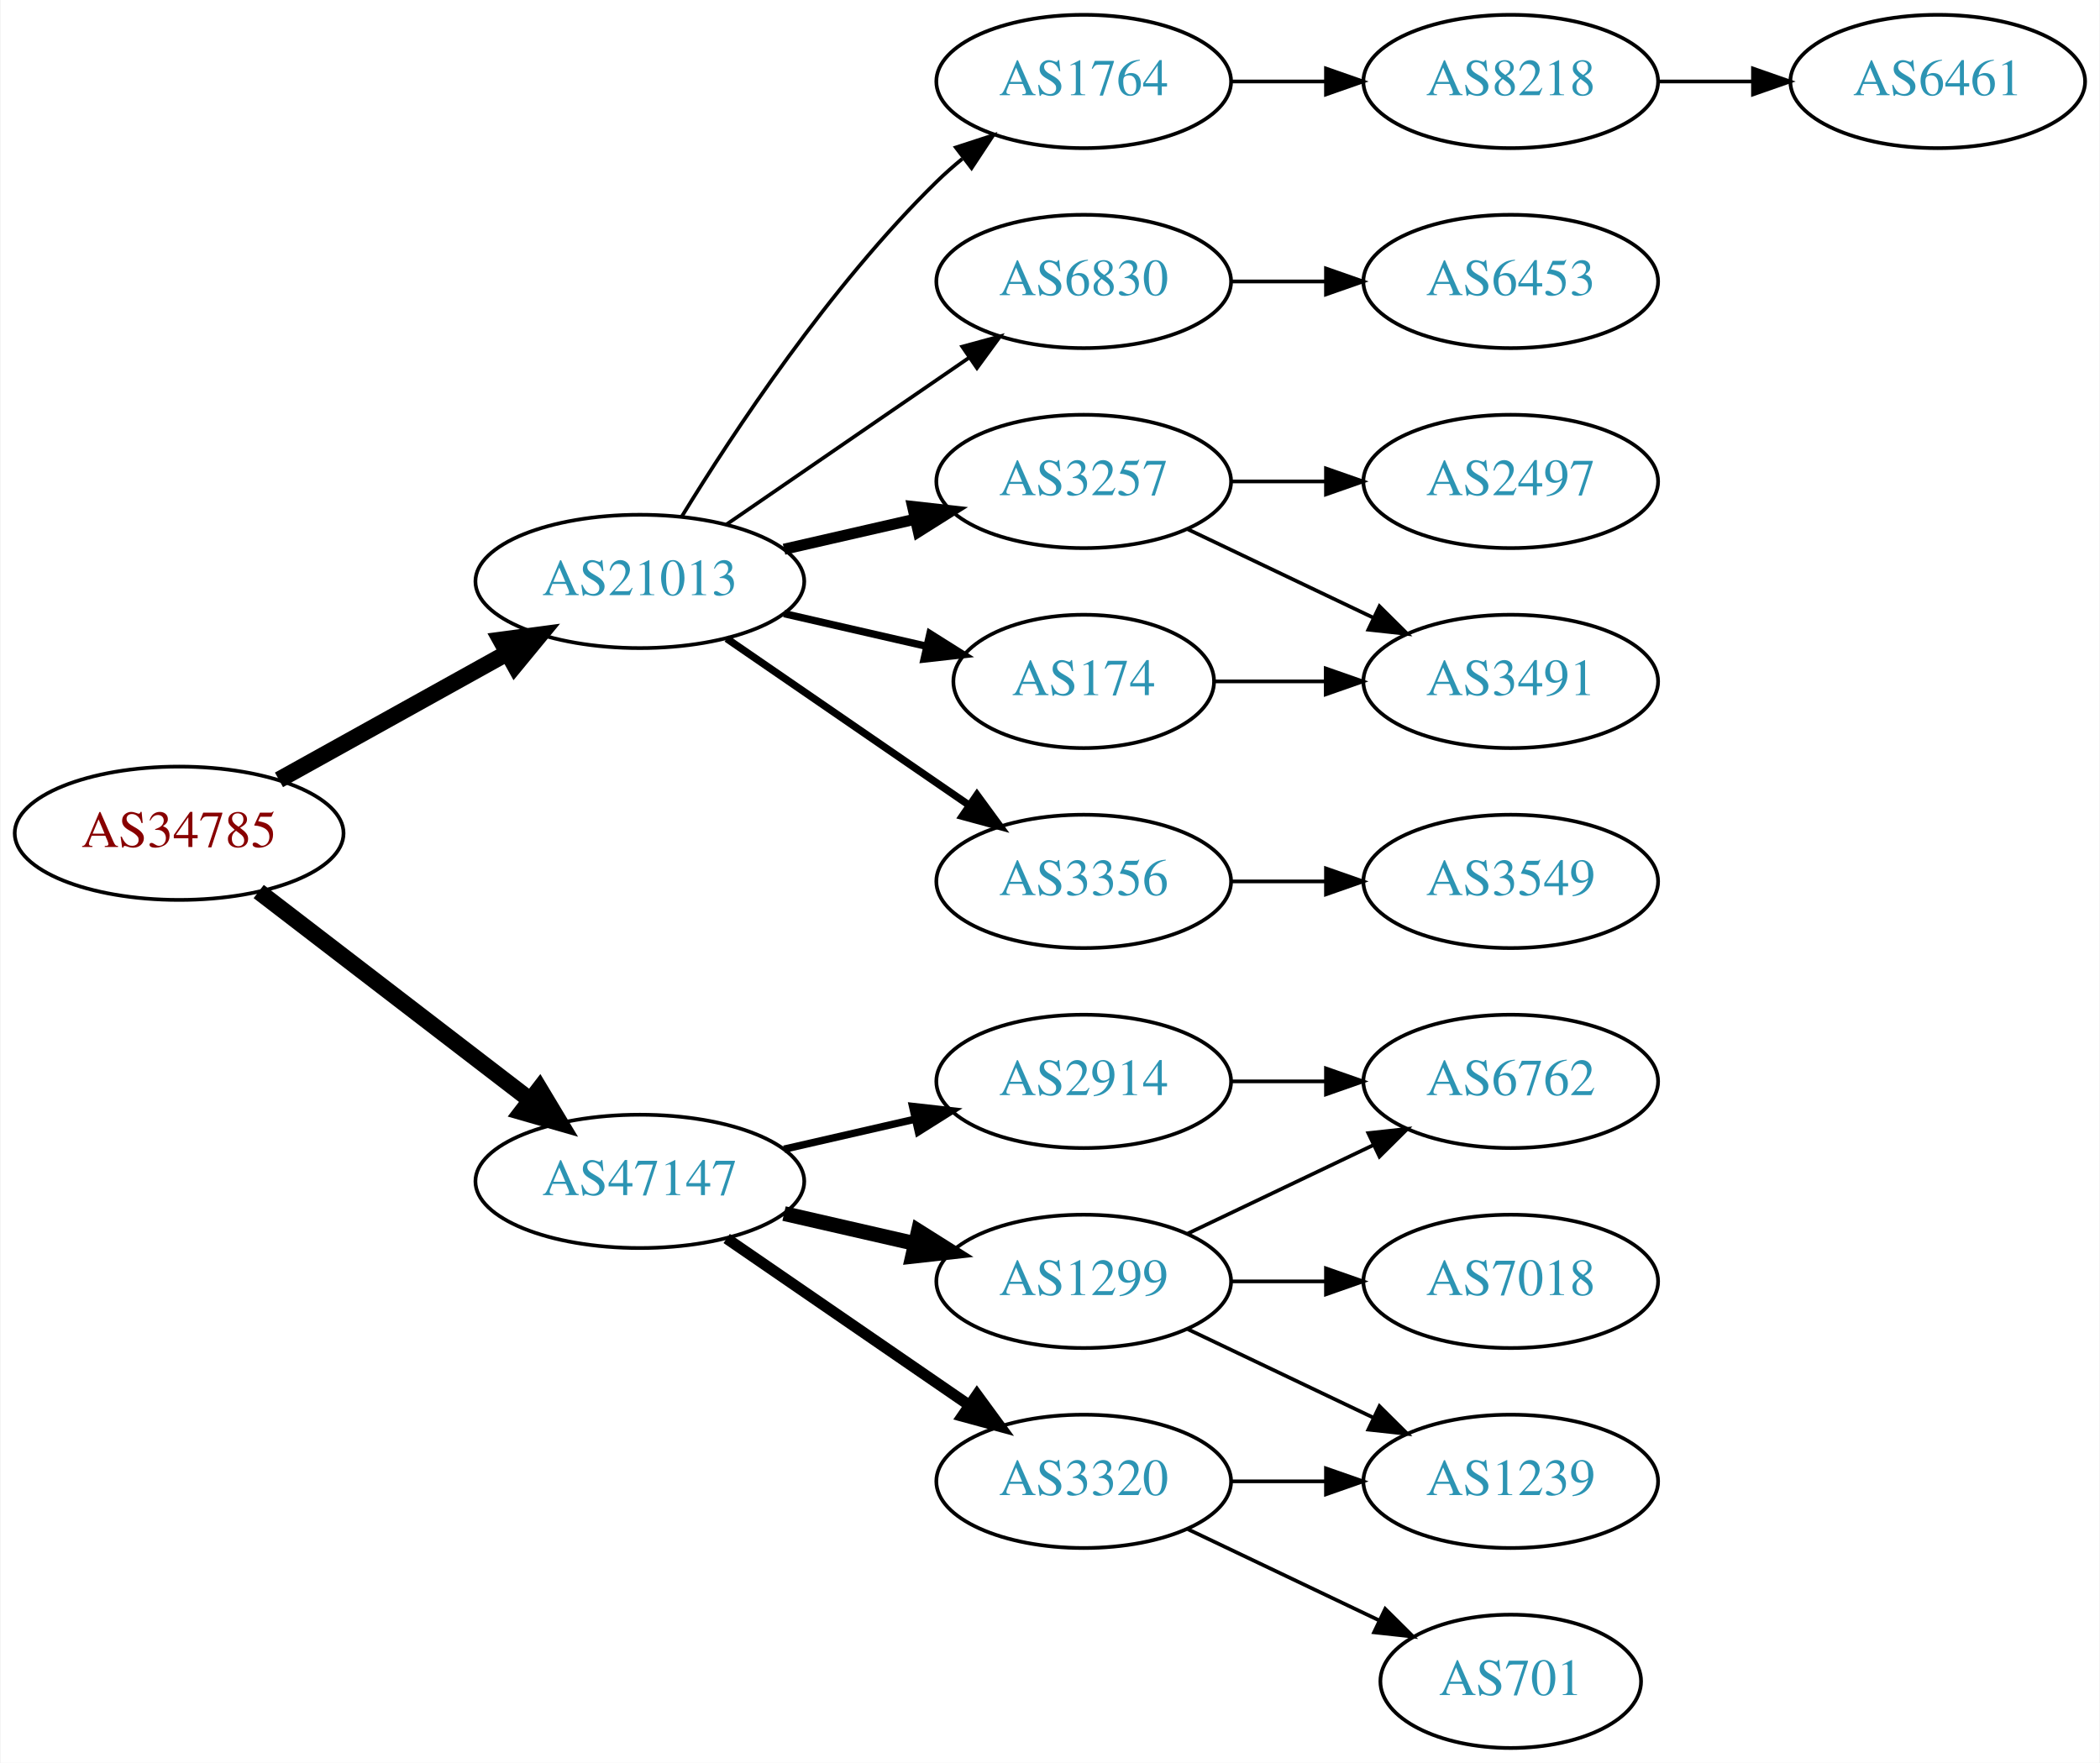
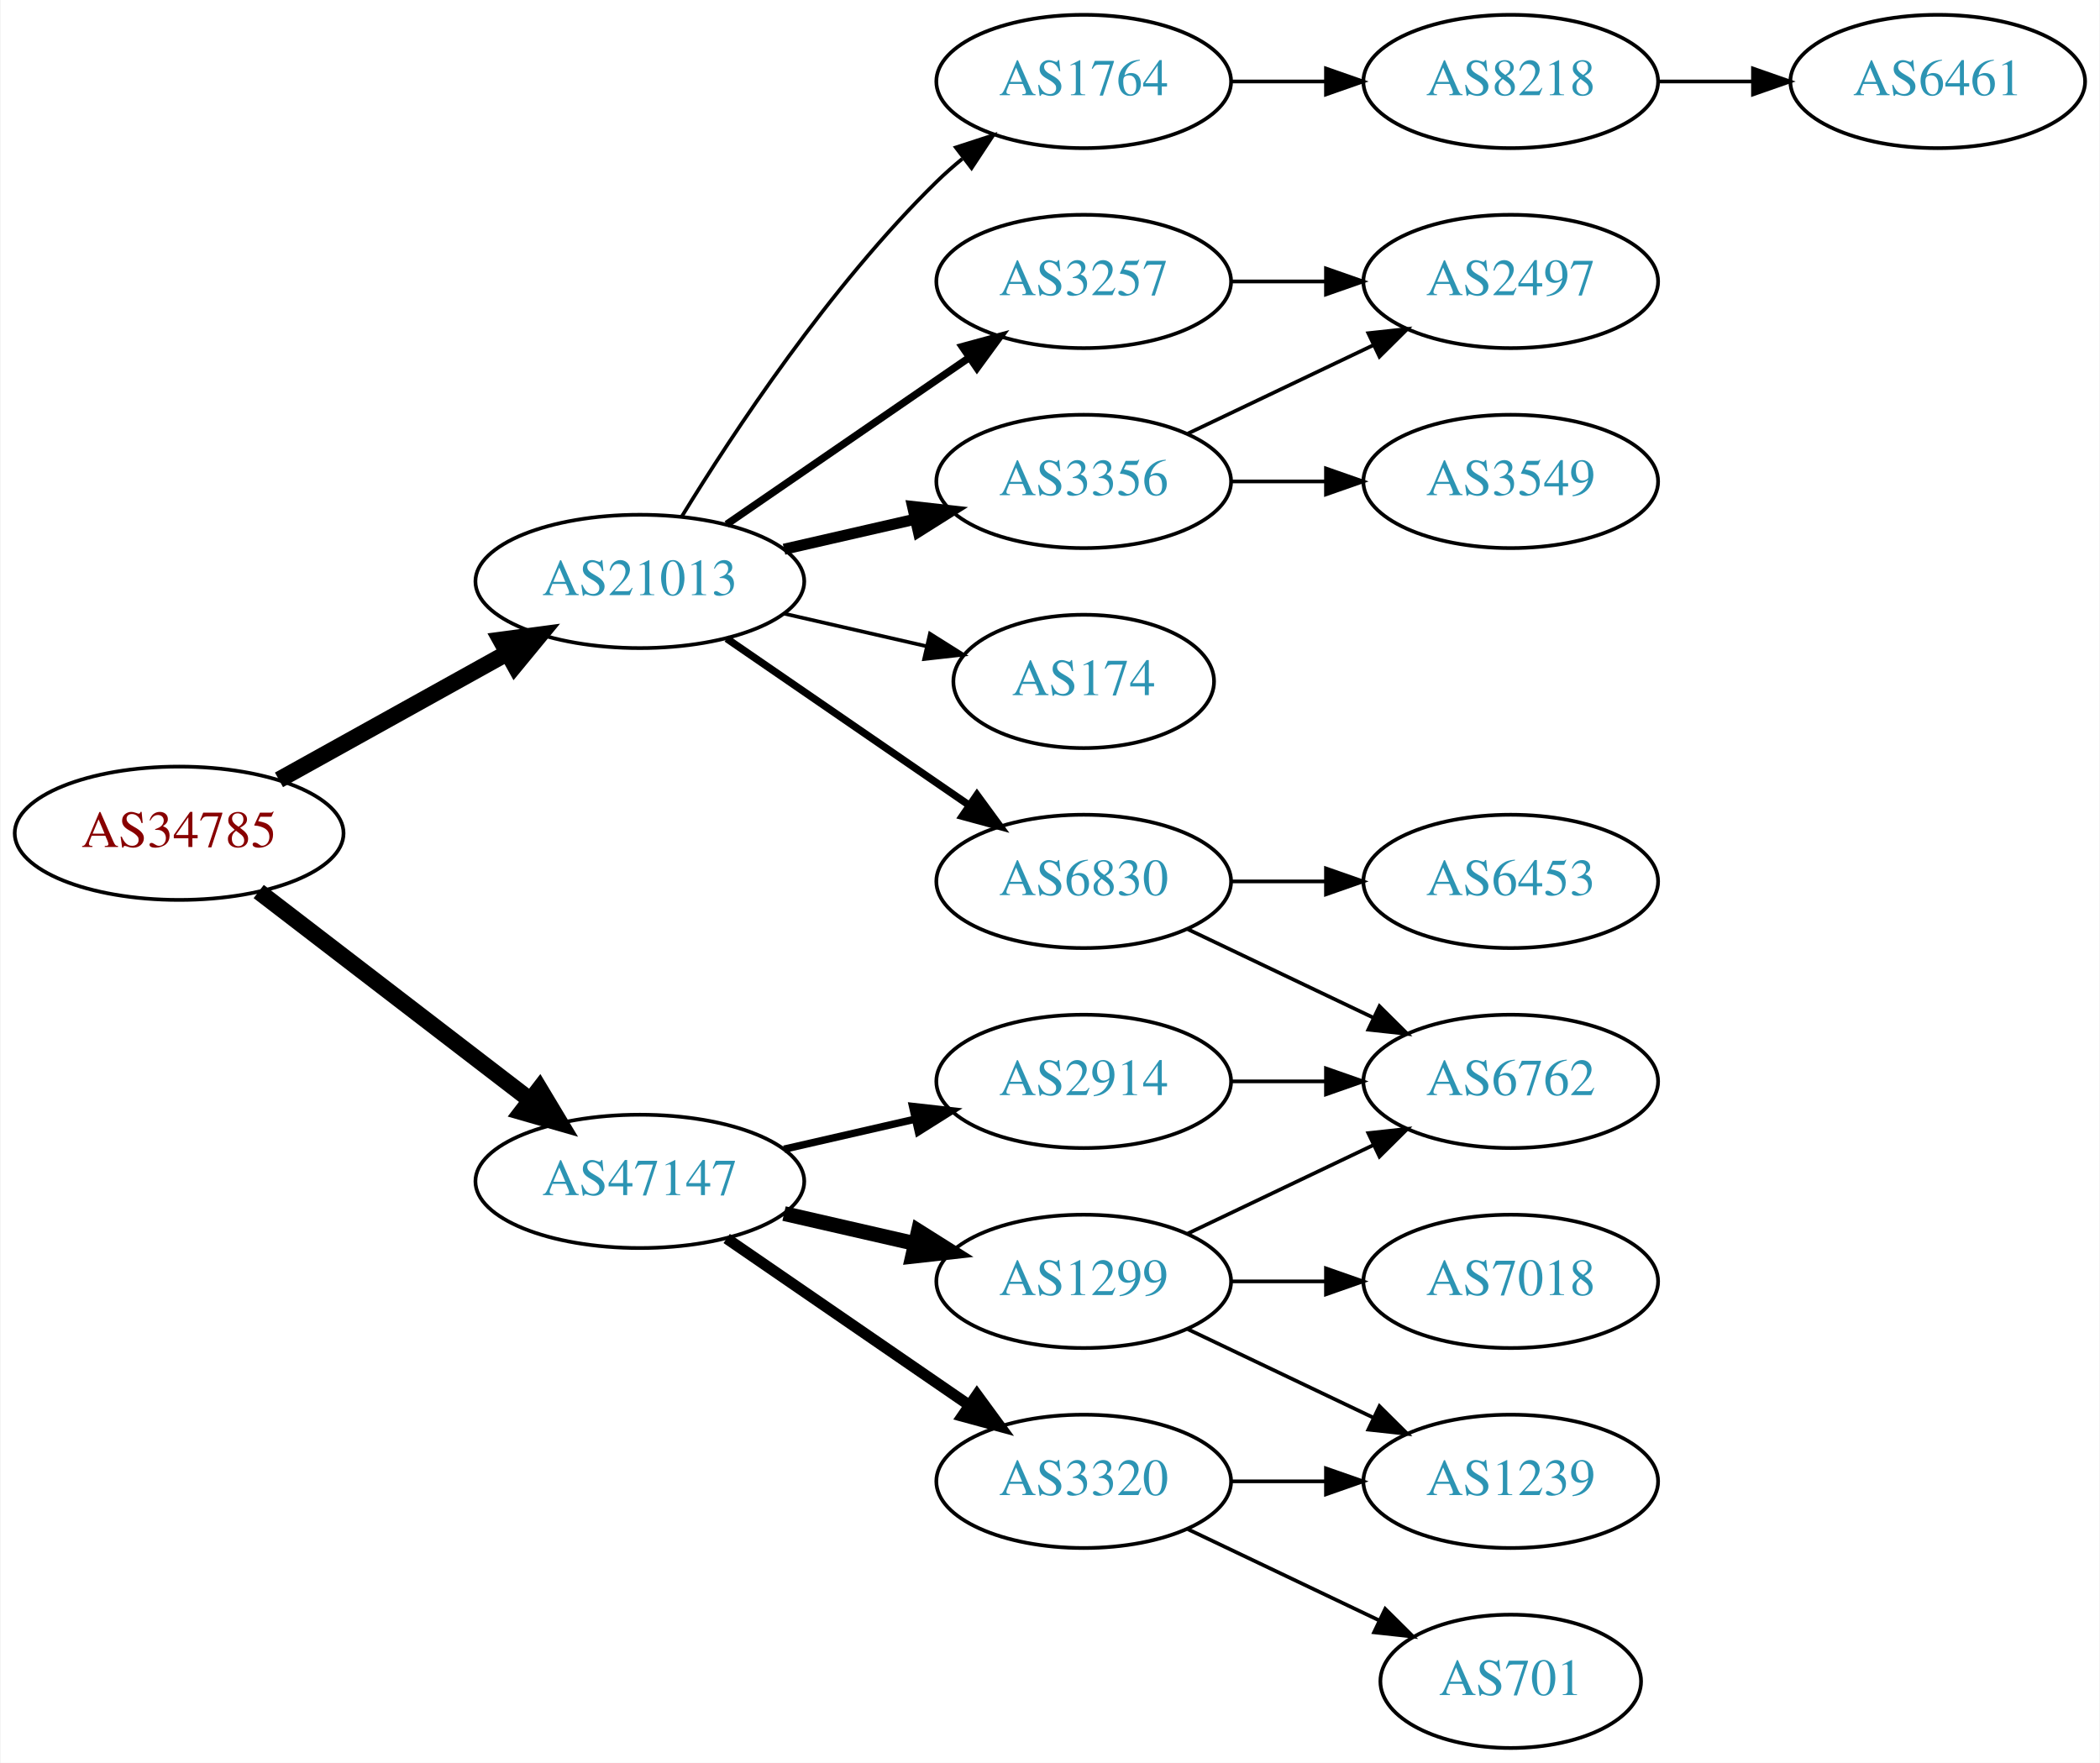
<svg xmlns="http://www.w3.org/2000/svg" xmlns:xlink="http://www.w3.org/1999/xlink" width="567pt" height="476pt" viewBox="0.00 0.00 566.66 476.00">
  <g id="graph0" class="graph" transform="scale(1 1) rotate(0) translate(4 472)">
    <polygon fill="white" stroke="none" points="-4,4 -4,-472 562.663,-472 562.663,4 -4,4" />
    <g id="node1" class="node">
      <g id="a_node1">
        <a xlink:href="/asn/34785" xlink:title="AS34785 ~ Stadtwerke Klagenfurt AG [AT]">
          <ellipse fill="#ffffff" stroke="black" cx="44.196" cy="-247" rx="44.393" ry="18" />
          <text text-anchor="middle" x="44.196" y="-243.3" font-family="Times,serif" font-size="14.00" fill="#880000">AS34785</text>
        </a>
      </g>
    </g>
    <g id="node2" class="node">
      <g id="a_node2">
        <a xlink:href="/asn/21013" xlink:title="AS21013 ~ Wels, AT [AT]">
          <ellipse fill="#ffffff" stroke="black" cx="168.588" cy="-315" rx="44.393" ry="18" />
          <text text-anchor="middle" x="168.588" y="-311.3" font-family="Times,serif" font-size="14.00" fill="#2c94b3">AS21013</text>
        </a>
      </g>
    </g>
    <g id="edge1" class="edge">
      <path fill="none" stroke="black" stroke-width="4.5" d="M71.152,-261.421C89.083,-271.383 113.137,-284.747 132.735,-295.636" />
      <polygon fill="black" stroke="black" stroke-width="4.5" points="131.016,-299.185 141.669,-300.6 134.84,-292.301 131.016,-299.185" />
    </g>
    <g id="node3" class="node">
      <g id="a_node3">
        <a xlink:href="/asn/47147" xlink:title="AS47147 ~ ANEXIA Internetdienstleistungs GmbH [AT]">
          <ellipse fill="#ffffff" stroke="black" cx="168.588" cy="-153" rx="44.393" ry="18" />
          <text text-anchor="middle" x="168.588" y="-149.3" font-family="Times,serif" font-size="14.00" fill="#2c94b3">AS47147</text>
        </a>
      </g>
    </g>
    <g id="edge2" class="edge">
      <path fill="none" stroke="black" stroke-width="4.5" d="M65.682,-231.267C85.715,-215.88 116.402,-192.312 138.867,-175.058" />
      <polygon fill="black" stroke="black" stroke-width="4.5" points="141.503,-177.999 147.036,-168.785 136.706,-171.753 141.503,-177.999" />
    </g>
    <g id="node4" class="node">
      <g id="a_node4">
        <a xlink:href="/asn/1764" xlink:title="AS1764 ~ NEXTLAYER-AS [AT]">
          <ellipse fill="#ffffff" stroke="black" cx="288.431" cy="-450" rx="39.794" ry="18" />
          <text text-anchor="middle" x="288.431" y="-446.3" font-family="Times,serif" font-size="14.00" fill="#2c94b3">AS1764</text>
        </a>
      </g>
    </g>
    <g id="edge3" class="edge">
      <path fill="none" stroke="black" d="M179.854,-332.44C193.662,-354.991 219.851,-394.722 248.784,-423 250.924,-425.092 253.242,-427.137 255.642,-429.106" />
      <polygon fill="black" stroke="black" points="253.908,-432.185 263.983,-435.464 258.152,-426.618 253.908,-432.185" />
    </g>
    <g id="node5" class="node">
      <g id="a_node5">
-         <a xlink:href="/asn/6830" xlink:title="AS6830 ~ LGI-UPC [AT]">
-           <ellipse fill="#ffffff" stroke="black" cx="288.431" cy="-396" rx="39.794" ry="18" />
-           <text text-anchor="middle" x="288.431" y="-392.3" font-family="Times,serif" font-size="14.00" fill="#2c94b3">AS6830</text>
+         <a xlink:href="/asn/3356" xlink:title="AS3356 ~ Level 3 Parent, LLC [US]">
+           <ellipse fill="#ffffff" stroke="black" cx="288.431" cy="-342" rx="39.794" ry="18" />
+           <text text-anchor="middle" x="288.431" y="-338.3" font-family="Times,serif" font-size="14.00" fill="#2c94b3">AS3356</text>
        </a>
      </g>
    </g>
    <g id="edge4" class="edge">
-       <path fill="none" stroke="black" d="M192.031,-330.426C210.612,-343.198 237.173,-361.455 257.553,-375.463" />
-       <polygon fill="black" stroke="black" points="255.643,-378.398 265.867,-381.178 259.609,-372.629 255.643,-378.398" />
+       <path fill="none" stroke="black" stroke-width="3" d="M207.523,-323.692C218.764,-326.267 231.176,-329.111 242.799,-331.774" />
+       <polygon fill="black" stroke="black" stroke-width="3" points="242.232,-335.235 252.761,-334.057 243.795,-328.412 242.232,-335.235" />
    </g>
    <g id="node6" class="node">
      <g id="a_node6">
        <a xlink:href="/asn/3257" xlink:title="AS3257 ~ GTT [DE]">
-           <ellipse fill="#ffffff" stroke="black" cx="288.431" cy="-342" rx="39.794" ry="18" />
-           <text text-anchor="middle" x="288.431" y="-338.3" font-family="Times,serif" font-size="14.00" fill="#2c94b3">AS3257</text>
+           <ellipse fill="#ffffff" stroke="black" cx="288.431" cy="-396" rx="39.794" ry="18" />
+           <text text-anchor="middle" x="288.431" y="-392.3" font-family="Times,serif" font-size="14.00" fill="#2c94b3">AS3257</text>
        </a>
      </g>
    </g>
    <g id="edge5" class="edge">
-       <path fill="none" stroke="black" stroke-width="3" d="M207.523,-323.692C218.764,-326.267 231.176,-329.111 242.799,-331.774" />
-       <polygon fill="black" stroke="black" stroke-width="3" points="242.232,-335.235 252.761,-334.057 243.795,-328.412 242.232,-335.235" />
+       <path fill="none" stroke="black" stroke-width="2" d="M192.031,-330.426C210.612,-343.198 237.173,-361.455 257.553,-375.463" />
+       <polygon fill="black" stroke="black" stroke-width="2" points="255.643,-378.398 265.867,-381.178 259.609,-372.629 255.643,-378.398" />
    </g>
    <g id="node7" class="node">
      <g id="a_node7">
        <a xlink:href="/asn/174" xlink:title="AS174 ~ Cogent Communications [US]">
          <ellipse fill="#ffffff" stroke="black" cx="288.431" cy="-288" rx="35.194" ry="18" />
          <text text-anchor="middle" x="288.431" y="-284.3" font-family="Times,serif" font-size="14.00" fill="#2c94b3">AS174</text>
        </a>
      </g>
    </g>
    <g id="edge6" class="edge">
-       <path fill="none" stroke="black" stroke-width="2" d="M207.523,-306.308C219.84,-303.486 233.565,-300.342 246.116,-297.466" />
-       <polygon fill="black" stroke="black" stroke-width="2" points="246.914,-300.874 255.88,-295.229 245.351,-294.051 246.914,-300.874" />
+       <path fill="none" stroke="black" d="M207.523,-306.308C219.84,-303.486 233.565,-300.342 246.116,-297.466" />
+       <polygon fill="black" stroke="black" points="246.914,-300.874 255.88,-295.229 245.351,-294.051 246.914,-300.874" />
    </g>
    <g id="node8" class="node">
      <g id="a_node8">
-         <a xlink:href="/asn/3356" xlink:title="AS3356 ~ Level 3 Parent, LLC [US]">
+         <a xlink:href="/asn/6830" xlink:title="AS6830 ~ LGI-UPC [AT]">
          <ellipse fill="#ffffff" stroke="black" cx="288.431" cy="-234" rx="39.794" ry="18" />
-           <text text-anchor="middle" x="288.431" y="-230.3" font-family="Times,serif" font-size="14.00" fill="#2c94b3">AS3356</text>
+           <text text-anchor="middle" x="288.431" y="-230.3" font-family="Times,serif" font-size="14.00" fill="#2c94b3">AS6830</text>
        </a>
      </g>
    </g>
    <g id="edge7" class="edge">
      <path fill="none" stroke="black" stroke-width="2" d="M192.031,-299.574C210.612,-286.802 237.173,-268.545 257.553,-254.537" />
      <polygon fill="black" stroke="black" stroke-width="2" points="259.609,-257.371 265.867,-248.822 255.643,-251.602 259.609,-257.371" />
    </g>
    <g id="node15" class="node">
      <g id="a_node15">
        <a xlink:href="/asn/2914" xlink:title="AS2914 ~ NTT America, Inc. [US]">
          <ellipse fill="#ffffff" stroke="black" cx="288.431" cy="-180" rx="39.794" ry="18" />
          <text text-anchor="middle" x="288.431" y="-176.3" font-family="Times,serif" font-size="14.00" fill="#2c94b3">AS2914</text>
        </a>
      </g>
    </g>
    <g id="edge15" class="edge">
      <path fill="none" stroke="black" stroke-width="2" d="M207.523,-161.692C218.764,-164.267 231.176,-167.111 242.799,-169.774" />
      <polygon fill="black" stroke="black" stroke-width="2" points="242.232,-173.235 252.761,-172.057 243.795,-166.412 242.232,-173.235" />
    </g>
    <g id="node16" class="node">
      <g id="a_node16">
        <a xlink:href="/asn/1299" xlink:title="AS1299 ~ Telia Carrier [EU]">
          <ellipse fill="#ffffff" stroke="black" cx="288.431" cy="-126" rx="39.794" ry="18" />
          <text text-anchor="middle" x="288.431" y="-122.3" font-family="Times,serif" font-size="14.00" fill="#2c94b3">AS1299</text>
        </a>
      </g>
    </g>
    <g id="edge16" class="edge">
      <path fill="none" stroke="black" stroke-width="4" d="M207.523,-144.308C218.764,-141.733 231.176,-138.889 242.799,-136.226" />
      <polygon fill="black" stroke="black" stroke-width="4" points="243.795,-139.588 252.761,-133.943 242.232,-132.765 243.795,-139.588" />
    </g>
    <g id="node17" class="node">
      <g id="a_node17">
        <a xlink:href="/asn/3320" xlink:title="AS3320 ~ DTAG [DE]">
          <ellipse fill="#ffffff" stroke="black" cx="288.431" cy="-72" rx="39.794" ry="18" />
          <text text-anchor="middle" x="288.431" y="-68.3" font-family="Times,serif" font-size="14.00" fill="#2c94b3">AS3320</text>
        </a>
      </g>
    </g>
    <g id="edge17" class="edge">
      <path fill="none" stroke="black" stroke-width="3" d="M192.031,-137.574C210.612,-124.802 237.173,-106.545 257.553,-92.537" />
      <polygon fill="black" stroke="black" stroke-width="3" points="259.609,-95.371 265.867,-86.822 255.643,-89.602 259.609,-95.371" />
    </g>
    <g id="node9" class="node">
      <g id="a_node9">
        <a xlink:href="/asn/8218" xlink:title="AS8218 ~ legacy Neotelecoms [FR]">
          <ellipse fill="#ffffff" stroke="black" cx="403.724" cy="-450" rx="39.794" ry="18" />
          <text text-anchor="middle" x="403.724" y="-446.3" font-family="Times,serif" font-size="14.00" fill="#2c94b3">AS8218</text>
        </a>
      </g>
    </g>
    <g id="edge8" class="edge">
      <path fill="none" stroke="black" d="M328.103,-450C336.306,-450 345.07,-450 353.602,-450" />
      <polygon fill="black" stroke="black" points="353.841,-453.5 363.841,-450 353.841,-446.5 353.841,-453.5" />
    </g>
    <g id="node11" class="node">
      <g id="a_node11">
-         <a xlink:href="/asn/6453" xlink:title="AS6453 ~ TATA COMMUNICATIONS (AMERICA) INC [US]">
+         <a xlink:href="/asn/2497" xlink:title="AS2497 ~ Internet Initiative Japan Inc. [JP]">
          <ellipse fill="#ffffff" stroke="black" cx="403.724" cy="-396" rx="39.794" ry="18" />
-           <text text-anchor="middle" x="403.724" y="-392.3" font-family="Times,serif" font-size="14.00" fill="#2c94b3">AS6453</text>
-         </a>
-       </g>
+           <text text-anchor="middle" x="403.724" y="-392.3" font-family="Times,serif" font-size="14.00" fill="#2c94b3">AS2497</text>
+         </a>
+       </g>
+     </g>
+     <g id="edge14" class="edge">
+       <path fill="none" stroke="black" d="M316.567,-354.934C331.561,-362.081 350.382,-371.052 366.605,-378.785" />
+       <polygon fill="black" stroke="black" points="365.276,-382.028 375.809,-383.171 368.288,-375.709 365.276,-382.028" />
+     </g>
+     <g id="node14" class="node">
+       <g id="a_node14">
+         <a xlink:href="/asn/3549" xlink:title="AS3549 ~ Level 3 Parent, LLC [US]">
+           <ellipse fill="#ffffff" stroke="black" cx="403.724" cy="-342" rx="39.794" ry="18" />
+           <text text-anchor="middle" x="403.724" y="-338.3" font-family="Times,serif" font-size="14.00" fill="#2c94b3">AS3549</text>
+         </a>
+       </g>
+     </g>
+     <g id="edge13" class="edge">
+       <path fill="none" stroke="black" d="M328.103,-342C336.306,-342 345.07,-342 353.602,-342" />
+       <polygon fill="black" stroke="black" points="353.841,-345.5 363.841,-342 353.841,-338.5 353.841,-345.5" />
    </g>
    <g id="edge10" class="edge">
      <path fill="none" stroke="black" d="M328.103,-396C336.306,-396 345.07,-396 353.602,-396" />
      <polygon fill="black" stroke="black" points="353.841,-399.5 363.841,-396 353.841,-392.5 353.841,-399.5" />
    </g>
    <g id="node12" class="node">
      <g id="a_node12">
-         <a xlink:href="/asn/2497" xlink:title="AS2497 ~ Internet Initiative Japan Inc. [JP]">
-           <ellipse fill="#ffffff" stroke="black" cx="403.724" cy="-342" rx="39.794" ry="18" />
-           <text text-anchor="middle" x="403.724" y="-338.3" font-family="Times,serif" font-size="14.00" fill="#2c94b3">AS2497</text>
+         <a xlink:href="/asn/6762" xlink:title="AS6762 ~ TELECOM ITALIA SPARKLE S.p.A. [IT]">
+           <ellipse fill="#ffffff" stroke="black" cx="403.724" cy="-180" rx="39.794" ry="18" />
+           <text text-anchor="middle" x="403.724" y="-176.3" font-family="Times,serif" font-size="14.00" fill="#2c94b3">AS6762</text>
        </a>
      </g>
    </g>
    <g id="edge11" class="edge">
-       <path fill="none" stroke="black" d="M328.103,-342C336.306,-342 345.07,-342 353.602,-342" />
-       <polygon fill="black" stroke="black" points="353.841,-345.5 363.841,-342 353.841,-338.5 353.841,-345.5" />
+       <path fill="none" stroke="black" d="M316.567,-221.066C331.561,-213.919 350.382,-204.948 366.605,-197.215" />
+       <polygon fill="black" stroke="black" points="368.288,-200.291 375.809,-192.829 365.276,-193.972 368.288,-200.291" />
    </g>
    <g id="node13" class="node">
      <g id="a_node13">
-         <a xlink:href="/asn/3491" xlink:title="AS3491 ~ PCCW Global, Inc. [US]">
-           <ellipse fill="#ffffff" stroke="black" cx="403.724" cy="-288" rx="39.794" ry="18" />
-           <text text-anchor="middle" x="403.724" y="-284.3" font-family="Times,serif" font-size="14.00" fill="#2c94b3">AS3491</text>
+         <a xlink:href="/asn/6453" xlink:title="AS6453 ~ TATA COMMUNICATIONS (AMERICA) INC [US]">
+           <ellipse fill="#ffffff" stroke="black" cx="403.724" cy="-234" rx="39.794" ry="18" />
+           <text text-anchor="middle" x="403.724" y="-230.3" font-family="Times,serif" font-size="14.00" fill="#2c94b3">AS6453</text>
        </a>
      </g>
    </g>
    <g id="edge12" class="edge">
-       <path fill="none" stroke="black" d="M316.567,-329.066C331.561,-321.919 350.382,-312.948 366.605,-305.215" />
-       <polygon fill="black" stroke="black" points="368.288,-308.291 375.809,-300.829 365.276,-301.972 368.288,-308.291" />
-     </g>
-     <g id="edge14" class="edge">
-       <path fill="none" stroke="black" d="M323.73,-288C333.107,-288 343.457,-288 353.492,-288" />
-       <polygon fill="black" stroke="black" points="353.781,-291.5 363.781,-288 353.781,-284.5 353.781,-291.5" />
-     </g>
-     <g id="node14" class="node">
-       <g id="a_node14">
-         <a xlink:href="/asn/3549" xlink:title="AS3549 ~ Level 3 Parent, LLC [US]">
-           <ellipse fill="#ffffff" stroke="black" cx="403.724" cy="-234" rx="39.794" ry="18" />
-           <text text-anchor="middle" x="403.724" y="-230.3" font-family="Times,serif" font-size="14.00" fill="#2c94b3">AS3549</text>
-         </a>
-       </g>
-     </g>
-     <g id="edge13" class="edge">
      <path fill="none" stroke="black" d="M328.103,-234C336.306,-234 345.07,-234 353.602,-234" />
      <polygon fill="black" stroke="black" points="353.841,-237.5 363.841,-234 353.841,-230.5 353.841,-237.5" />
    </g>
    <g id="node10" class="node">
      <g id="a_node10">
        <a xlink:href="/asn/6461" xlink:title="AS6461 ~ Zayo Bandwidth [US]">
          <ellipse fill="#ffffff" stroke="black" cx="519.017" cy="-450" rx="39.794" ry="18" />
          <text text-anchor="middle" x="519.017" y="-446.3" font-family="Times,serif" font-size="14.00" fill="#2c94b3">AS6461</text>
        </a>
      </g>
    </g>
    <g id="edge9" class="edge">
      <path fill="none" stroke="black" d="M443.396,-450C451.599,-450 460.363,-450 468.895,-450" />
      <polygon fill="black" stroke="black" points="469.134,-453.5 479.134,-450 469.134,-446.5 469.134,-453.5" />
    </g>
+     <g id="edge23" class="edge">
+       <path fill="none" stroke="black" d="M328.103,-180C336.306,-180 345.07,-180 353.602,-180" />
+       <polygon fill="black" stroke="black" points="353.841,-183.5 363.841,-180 353.841,-176.5 353.841,-183.5" />
+     </g>
+     <g id="edge18" class="edge">
+       <path fill="none" stroke="black" d="M316.567,-138.934C331.561,-146.081 350.382,-155.052 366.605,-162.785" />
+       <polygon fill="black" stroke="black" points="365.276,-166.028 375.809,-167.171 368.288,-159.709 365.276,-166.028" />
+     </g>
    <g id="node18" class="node">
      <g id="a_node18">
-         <a xlink:href="/asn/6762" xlink:title="AS6762 ~ TELECOM ITALIA SPARKLE S.p.A. [IT]">
-           <ellipse fill="#ffffff" stroke="black" cx="403.724" cy="-180" rx="39.794" ry="18" />
-           <text text-anchor="middle" x="403.724" y="-176.3" font-family="Times,serif" font-size="14.00" fill="#2c94b3">AS6762</text>
-         </a>
-       </g>
-     </g>
-     <g id="edge18" class="edge">
-       <path fill="none" stroke="black" d="M328.103,-180C336.306,-180 345.07,-180 353.602,-180" />
-       <polygon fill="black" stroke="black" points="353.841,-183.5 363.841,-180 353.841,-176.5 353.841,-183.5" />
-     </g>
-     <g id="edge20" class="edge">
-       <path fill="none" stroke="black" d="M316.567,-138.934C331.561,-146.081 350.382,-155.052 366.605,-162.785" />
-       <polygon fill="black" stroke="black" points="365.276,-166.028 375.809,-167.171 368.288,-159.709 365.276,-166.028" />
-     </g>
-     <g id="node19" class="node">
-       <g id="a_node19">
        <a xlink:href="/asn/7018" xlink:title="AS7018 ~ AT&amp;T Services, Inc. [US]">
          <ellipse fill="#ffffff" stroke="black" cx="403.724" cy="-126" rx="39.794" ry="18" />
          <text text-anchor="middle" x="403.724" y="-122.3" font-family="Times,serif" font-size="14.00" fill="#2c94b3">AS7018</text>
        </a>
      </g>
    </g>
    <g id="edge19" class="edge">
      <path fill="none" stroke="black" d="M328.103,-126C336.306,-126 345.07,-126 353.602,-126" />
      <polygon fill="black" stroke="black" points="353.841,-129.5 363.841,-126 353.841,-122.5 353.841,-129.5" />
    </g>
-     <g id="node20" class="node">
-       <g id="a_node20">
+     <g id="node19" class="node">
+       <g id="a_node19">
        <a xlink:href="/asn/1239" xlink:title="AS1239 ~ Sprint [US]">
          <ellipse fill="#ffffff" stroke="black" cx="403.724" cy="-72" rx="39.794" ry="18" />
          <text text-anchor="middle" x="403.724" y="-68.3" font-family="Times,serif" font-size="14.00" fill="#2c94b3">AS1239</text>
        </a>
      </g>
    </g>
-     <g id="edge21" class="edge">
+     <g id="edge20" class="edge">
      <path fill="none" stroke="black" d="M316.567,-113.066C331.561,-105.919 350.382,-96.948 366.605,-89.215" />
      <polygon fill="black" stroke="black" points="368.288,-92.291 375.809,-84.829 365.276,-85.972 368.288,-92.291" />
    </g>
-     <g id="edge23" class="edge">
+     <g id="edge22" class="edge">
      <path fill="none" stroke="black" d="M328.103,-72C336.306,-72 345.07,-72 353.602,-72" />
      <polygon fill="black" stroke="black" points="353.841,-75.5 363.841,-72 353.841,-68.5 353.841,-75.5" />
    </g>
-     <g id="node21" class="node">
-       <g id="a_node21">
+     <g id="node20" class="node">
+       <g id="a_node20">
        <a xlink:href="/asn/701" xlink:title="AS701 ~ UUNET [US]">
          <ellipse fill="#ffffff" stroke="black" cx="403.724" cy="-18" rx="35.194" ry="18" />
          <text text-anchor="middle" x="403.724" y="-14.3" font-family="Times,serif" font-size="14.00" fill="#2c94b3">AS701</text>
        </a>
      </g>
    </g>
-     <g id="edge22" class="edge">
+     <g id="edge21" class="edge">
      <path fill="none" stroke="black" d="M316.567,-59.066C331.999,-51.71 351.485,-42.423 368.02,-34.541" />
      <polygon fill="black" stroke="black" points="369.84,-37.551 377.361,-30.089 366.828,-31.232 369.84,-37.551" />
    </g>
  </g>
</svg>
